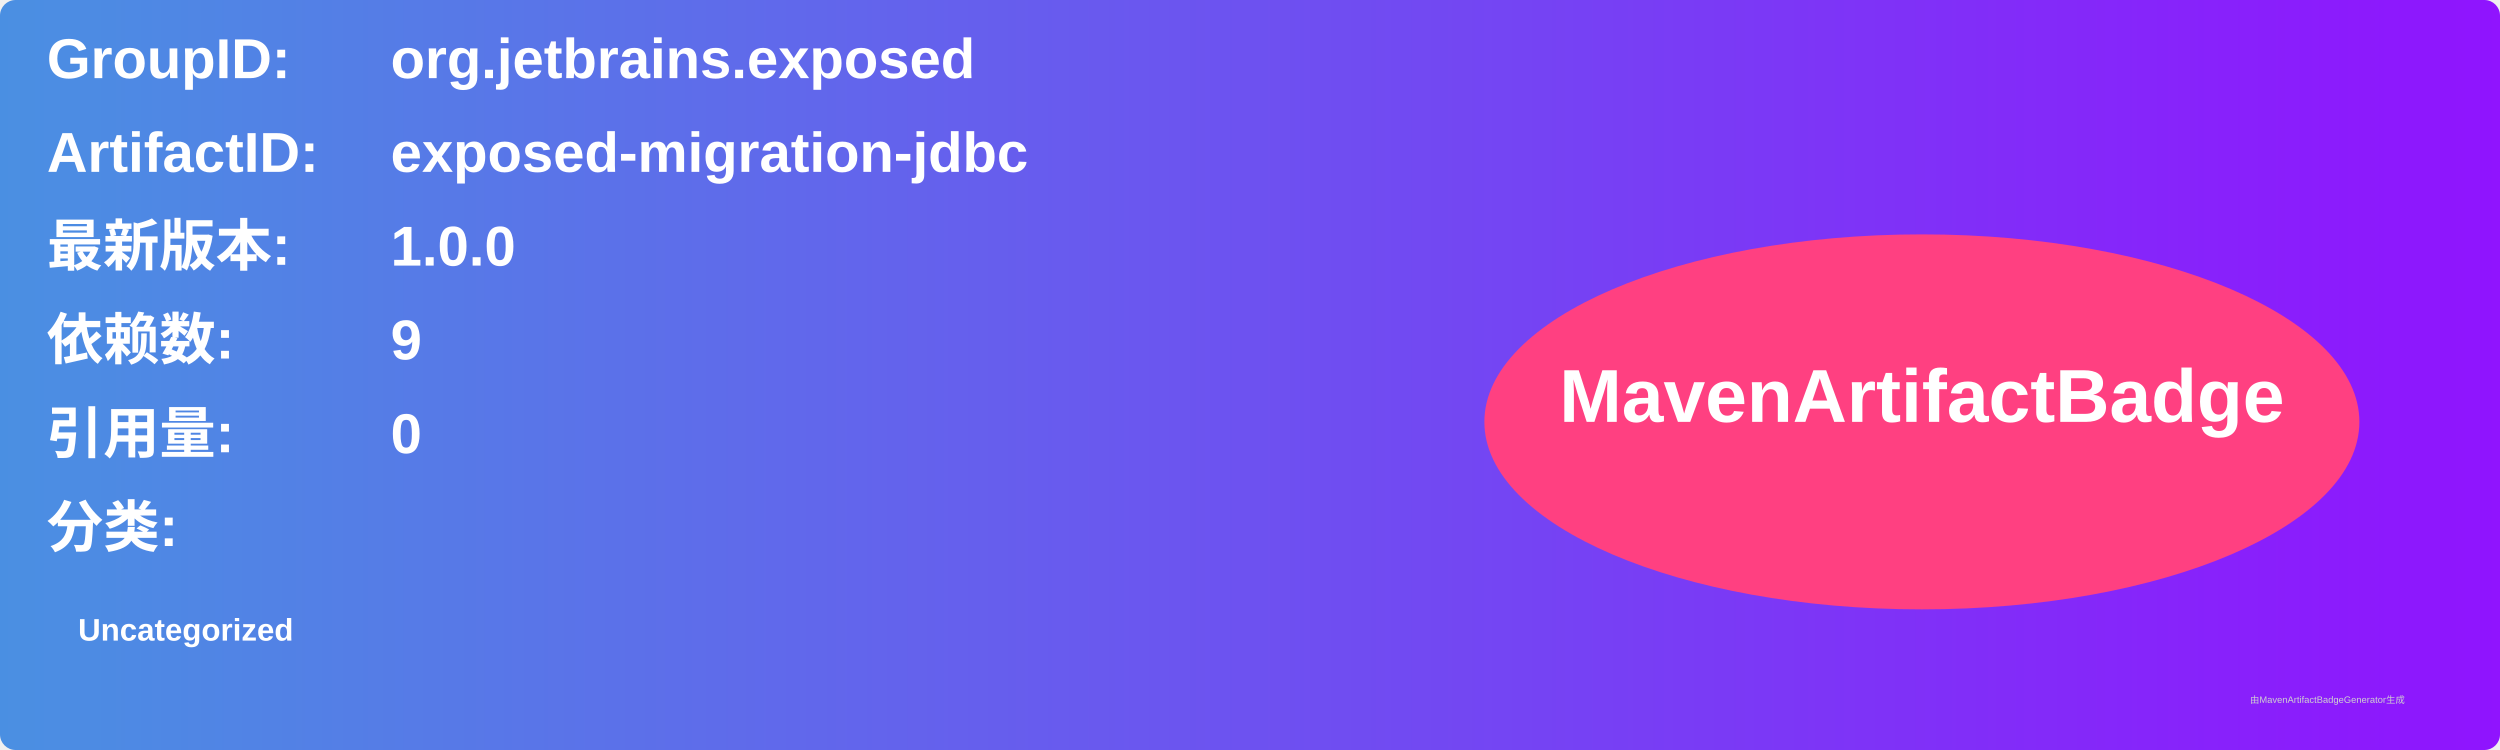
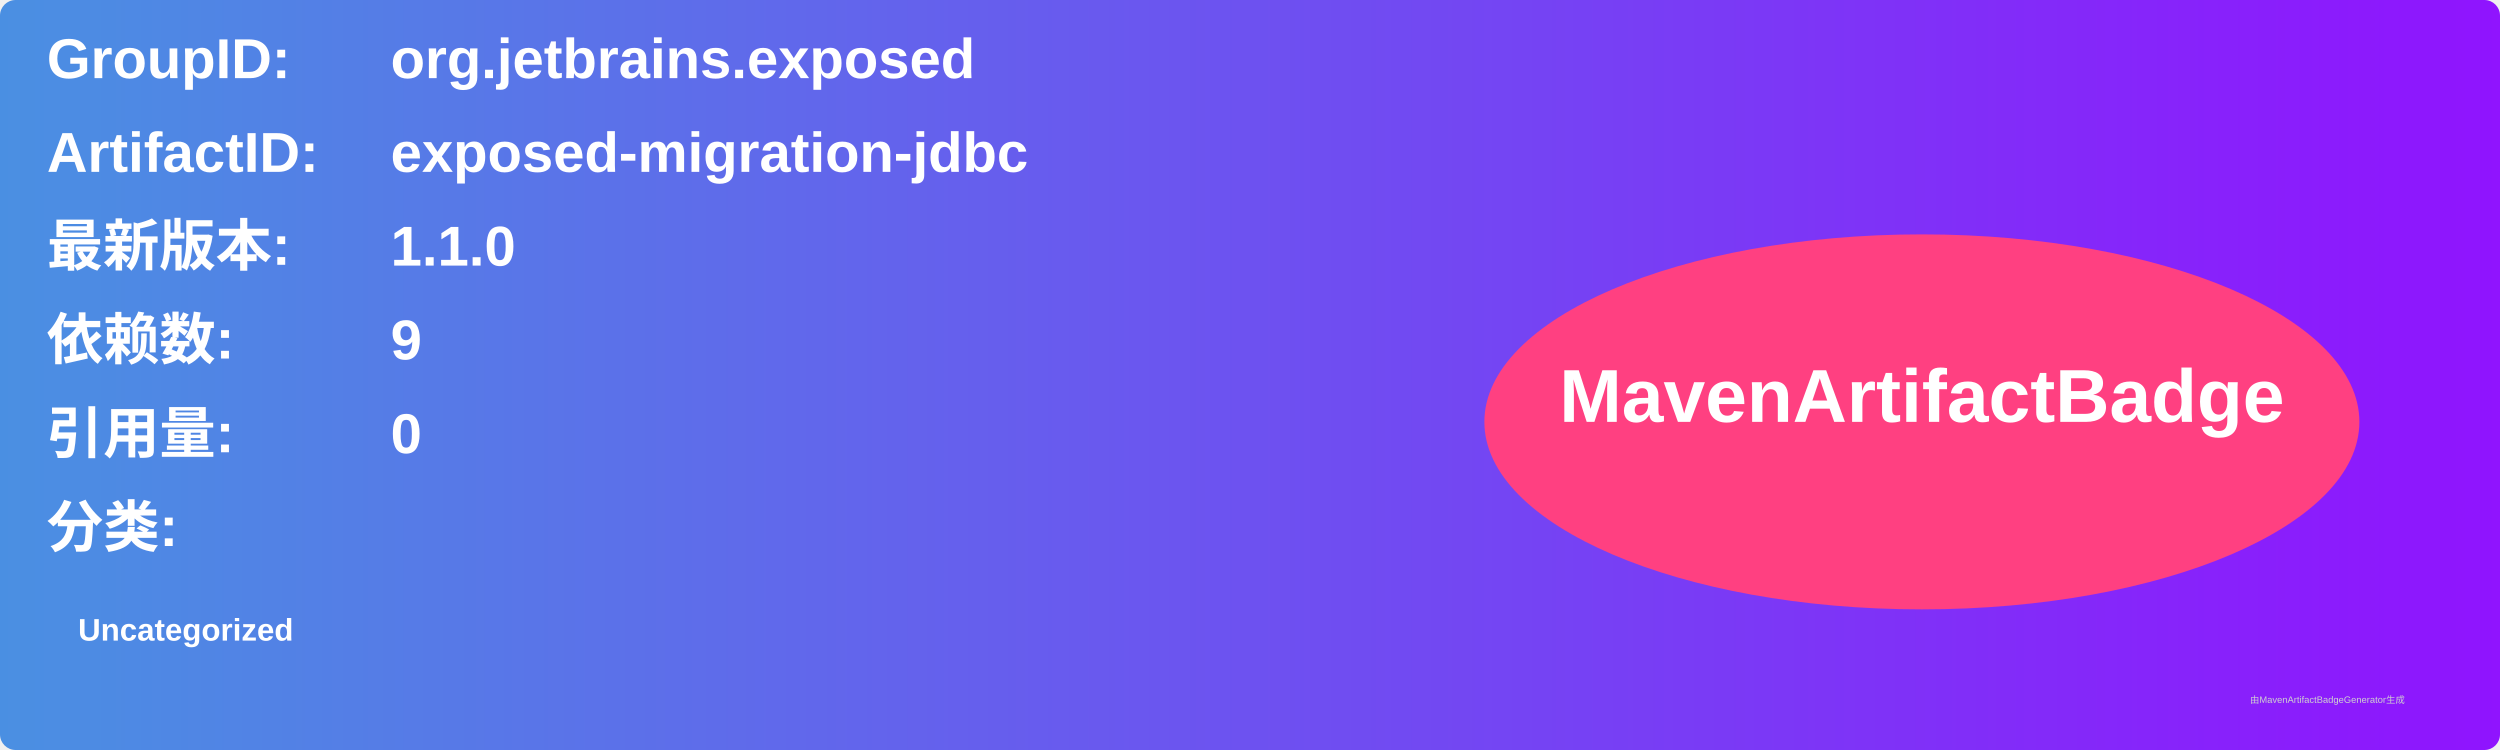
<svg xmlns="http://www.w3.org/2000/svg" width="800" height="240" viewBox="0 0 800 240">
  <linearGradient id="grad" x1="0%" y1="0%" x2="100%" y2="0%">
    <stop offset="0%" stop-color="#4a90e2" />
    <stop offset="100%" stop-color="#9013fe" />
  </linearGradient>
  <rect width="100%" height="100%" rx="5" ry="5" fill="url(#grad)" />
  <g transform="translate(15, 15)">
    <text x="0" y="10" font-family="Arial" font-size="18" fill="white" font-weight="bold" width="260">GroupID:</text>
    <text x="110" y="10" font-family="Arial" font-size="18" fill="white" font-weight="bold" width="460">org.jetbrains.exposed</text>
    <text x="0" y="40" font-family="Arial" font-size="18" fill="white" font-weight="bold" width="260">ArtifactID:</text>
    <text x="110" y="40" font-family="Arial" font-size="18" fill="white" font-weight="bold" width="460">exposed-migration-jdbc</text>
    <text x="0" y="70" font-family="Arial" font-size="18" fill="white" font-weight="bold">最新版本:</text>
    <text x="110" y="70" font-family="Arial" font-size="18" fill="white" font-weight="bold">
-       <tspan font-weight="bold">1.0.0</tspan>
+       <tspan font-weight="bold">1.1.0</tspan>
    </text>
    <text x="0" y="100" font-family="Arial" font-size="18" fill="white" font-weight="bold">依赖数: </text>
    <text x="110" y="100" font-family="Arial" font-size="18" fill="white">
      <tspan font-weight="bold">9</tspan>
    </text>
    <text x="0" y="130" font-family="Arial" font-size="18" fill="white" font-weight="bold">引用量: </text>
    <text x="110" y="130" font-family="Arial" font-size="18" fill="white">
      <tspan font-weight="bold">0</tspan>
    </text>
    <text x="0" y="160" font-family="Arial" font-size="18" fill="white" font-weight="bold">分类:</text>
    <text x="10" y="190" font-family="Arial" font-size="10" fill="white">
      <tspan font-weight="bold">Uncategorized</tspan>
    </text>
    <ellipse cx="600" cy="120" rx="140" ry="60" fill="#ff4081" />
    <text x="600" y="120" text-anchor="middle" font-family="Arial" font-size="24" fill="white" font-weight="bold">MavenArtifactBadge</text>
  </g>
  <text x="720" y="225" font-family="Arial" font-size="3" fill="#d0d0d0">由MavenArtifactBadgeGenerator生成</text>
</svg>
